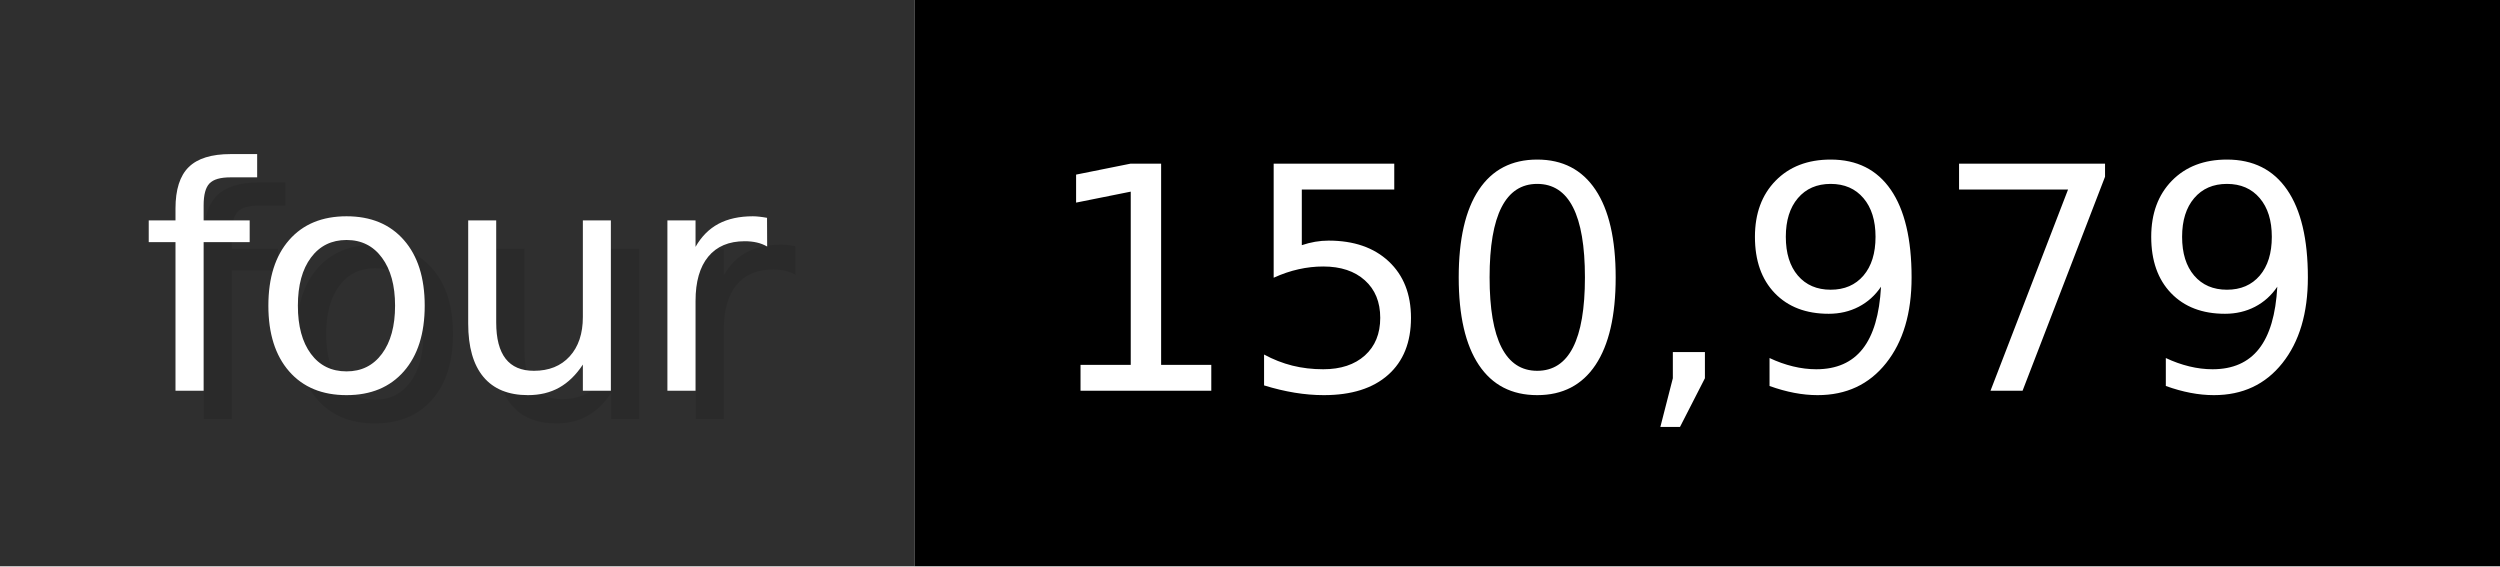
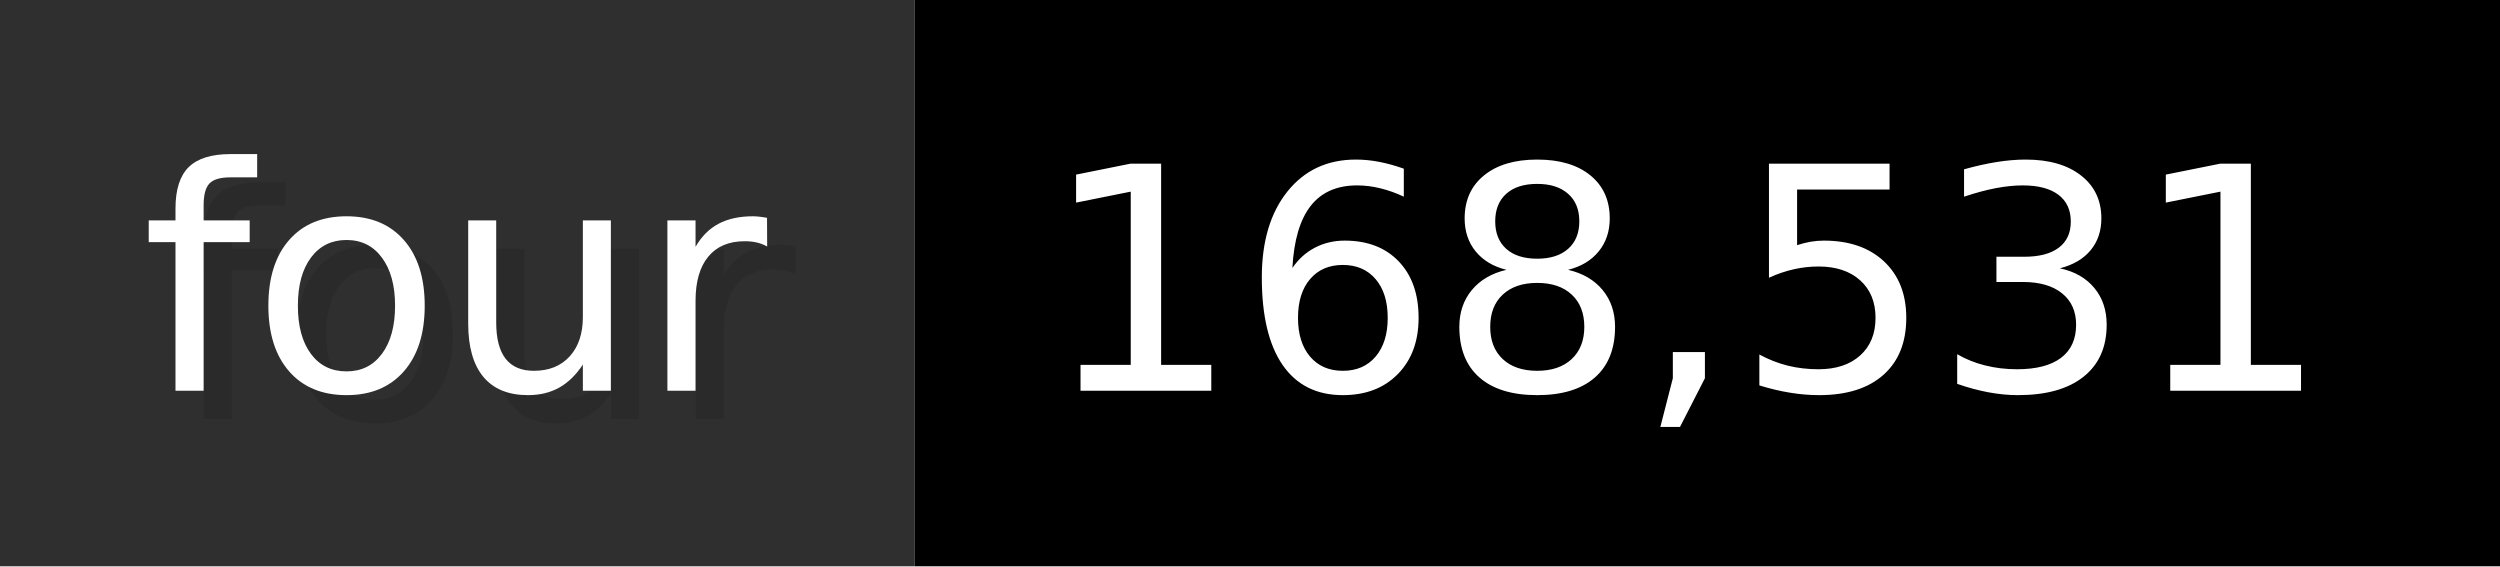
- <svg xmlns="http://www.w3.org/2000/svg" width="88.3" height="20" viewBox="0 0 883 200" role="img" aria-label="four: 150,979">
+ <svg xmlns="http://www.w3.org/2000/svg" width="88.3" height="20" viewBox="0 0 883 200" role="img" aria-label="four: 168,531">
  <g>
    <rect fill="#2F2F2F" width="323" height="200" />
    <rect fill="#" x="323" width="560" height="200" />
  </g>
  <g aria-hidden="true" fill="#fff" text-anchor="start" font-family="Verdana,DejaVu Sans,sans-serif" font-size="110">
    <text x="60" y="148" textLength="223" fill="#000" opacity="0.1">four</text>
    <text x="50" y="138" textLength="223">four</text>
-     <text x="378" y="148" textLength="460" fill="#000" opacity="0.1">150,979</text>
-     <text x="368" y="138" textLength="460">150,979</text>
+     <text x="378" y="148" textLength="460" fill="#000" opacity="0.1">168,531</text>
+     <text x="368" y="138" textLength="460">168,531</text>
  </g>
</svg>
